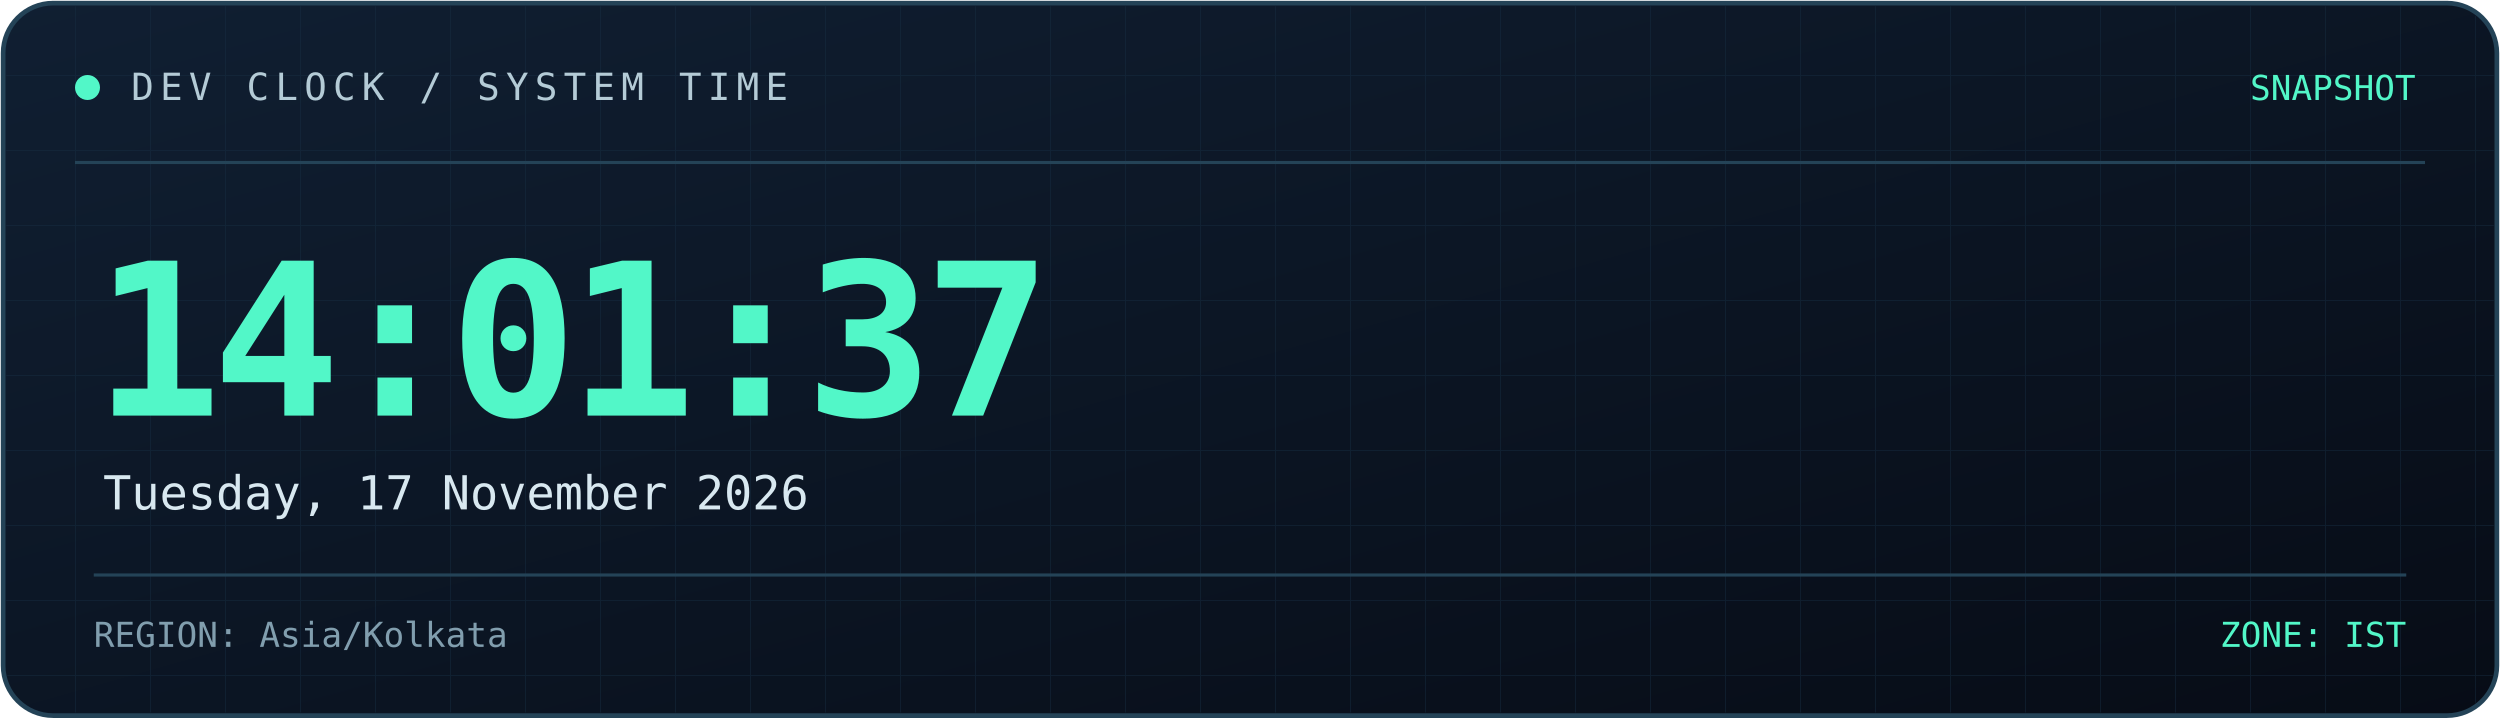
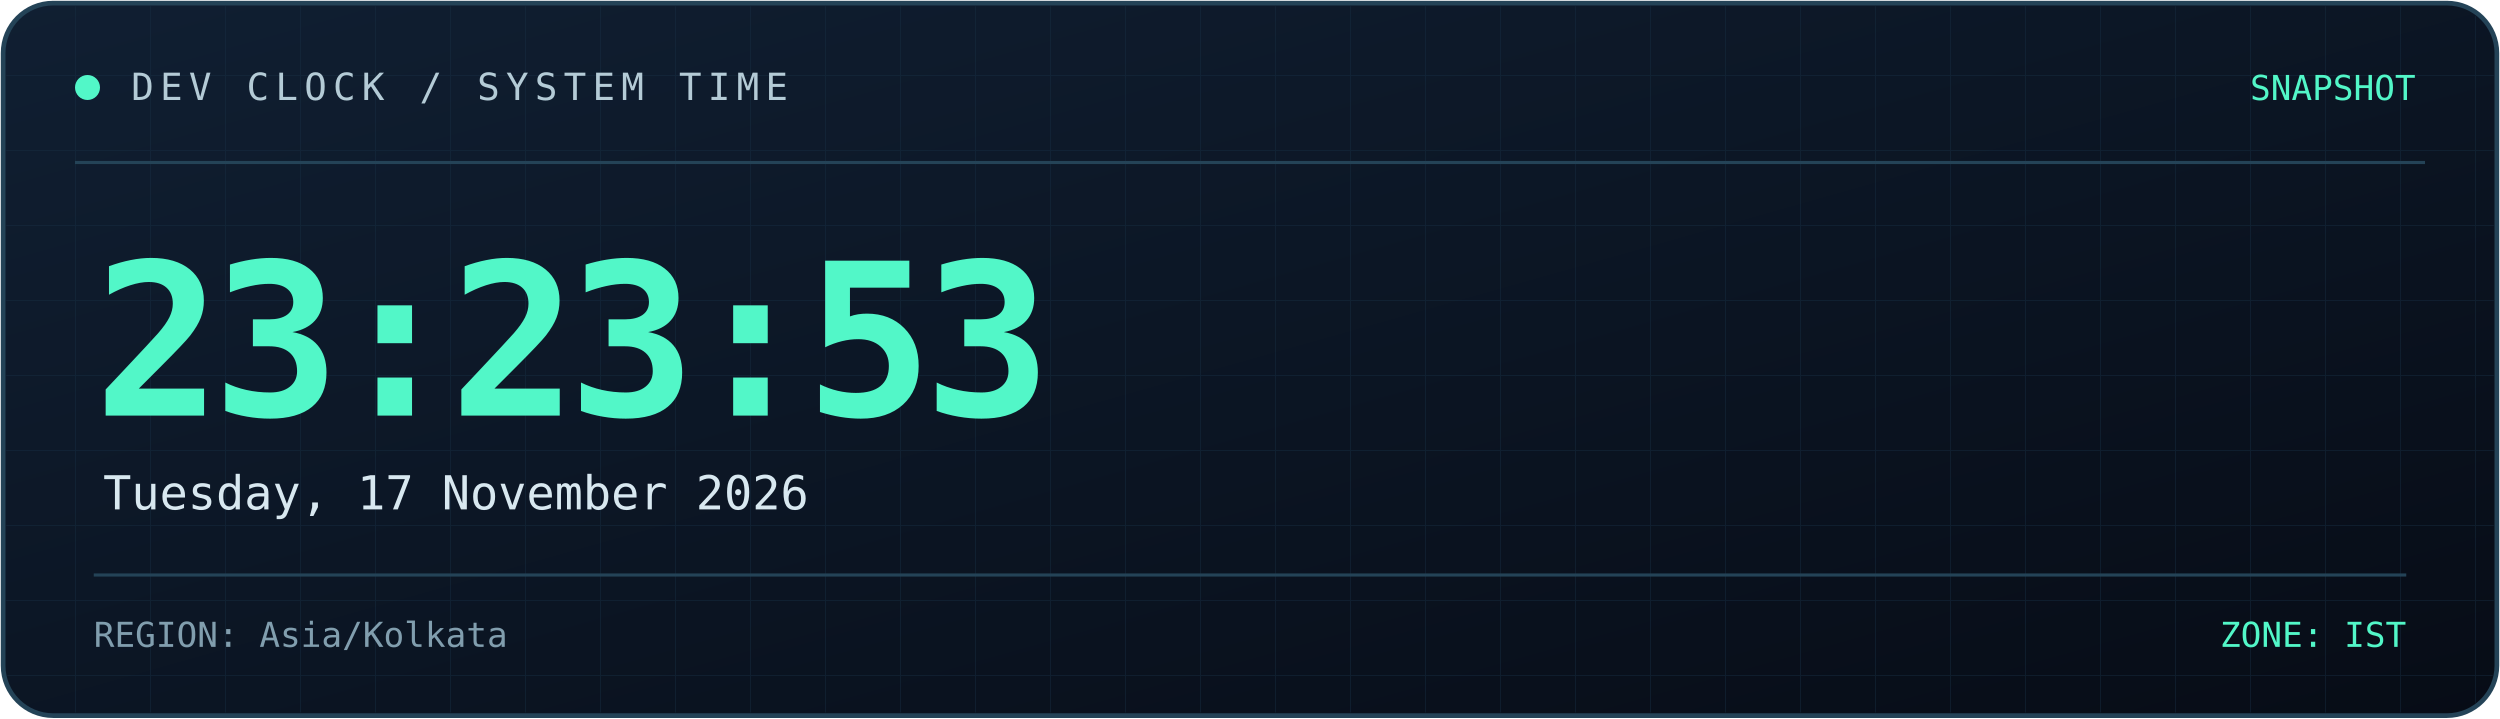
<svg xmlns="http://www.w3.org/2000/svg" width="800" height="230" viewBox="0 0 800 230" role="img" aria-labelledby="title desc">
  <defs>
    <linearGradient id="bg" x1="0" y1="0" x2="1" y2="1">
      <stop offset="0%" stop-color="#101f32" />
      <stop offset="100%" stop-color="#070c16" />
    </linearGradient>
    <linearGradient id="line" x1="0" y1="0" x2="1" y2="0">
      <stop offset="0%" stop-color="#52f7c8" />
      <stop offset="100%" stop-color="#398bff" />
    </linearGradient>
    <pattern id="grid" width="24" height="24" patternUnits="userSpaceOnUse">
      <path d="M24 0H0V24" fill="none" stroke="#173044" stroke-width="0.6" />
    </pattern>
  </defs>
  <rect x="1" y="1" width="798" height="228" rx="16" fill="url(#bg)" stroke="#244357" stroke-width="1.5" />
  <rect x="2" y="2" width="796" height="226" rx="15" fill="url(#grid)" opacity="0.45" />
  <path d="M24 52H776" stroke="#244357" />
  <path d="M24 53H185" stroke="url(#line)" stroke-width="2" />
  <circle cx="28" cy="28" r="4" fill="#52f7c8" />
  <text x="42" y="32" fill="#b4cbd6" font-size="12" font-family="monospace" letter-spacing="2">
    DEV CLOCK / SYSTEM TIME
  </text>
  <text x="773" y="32" text-anchor="end" fill="#52f7c8" font-size="11" font-family="monospace">
    SNAPSHOT
  </text>
  <text x="30" y="133" fill="#52f7c8" font-size="68" font-weight="700" font-family="monospace" letter-spacing="-3">
-     14:01:37
+     23:23:53
  </text>
  <text x="33" y="163" fill="#d8e8f0" font-size="15" font-family="monospace">
    Tuesday, 17 November 2026
  </text>
  <path d="M30 184H770" stroke="#244357" />
  <text x="30" y="207" fill="#819eae" font-size="11" font-family="monospace">
    REGION: Asia/Kolkata
  </text>
  <text x="770" y="207" text-anchor="end" fill="#52f7c8" font-size="11" font-family="monospace">
    ZONE: IST
  </text>
</svg>
